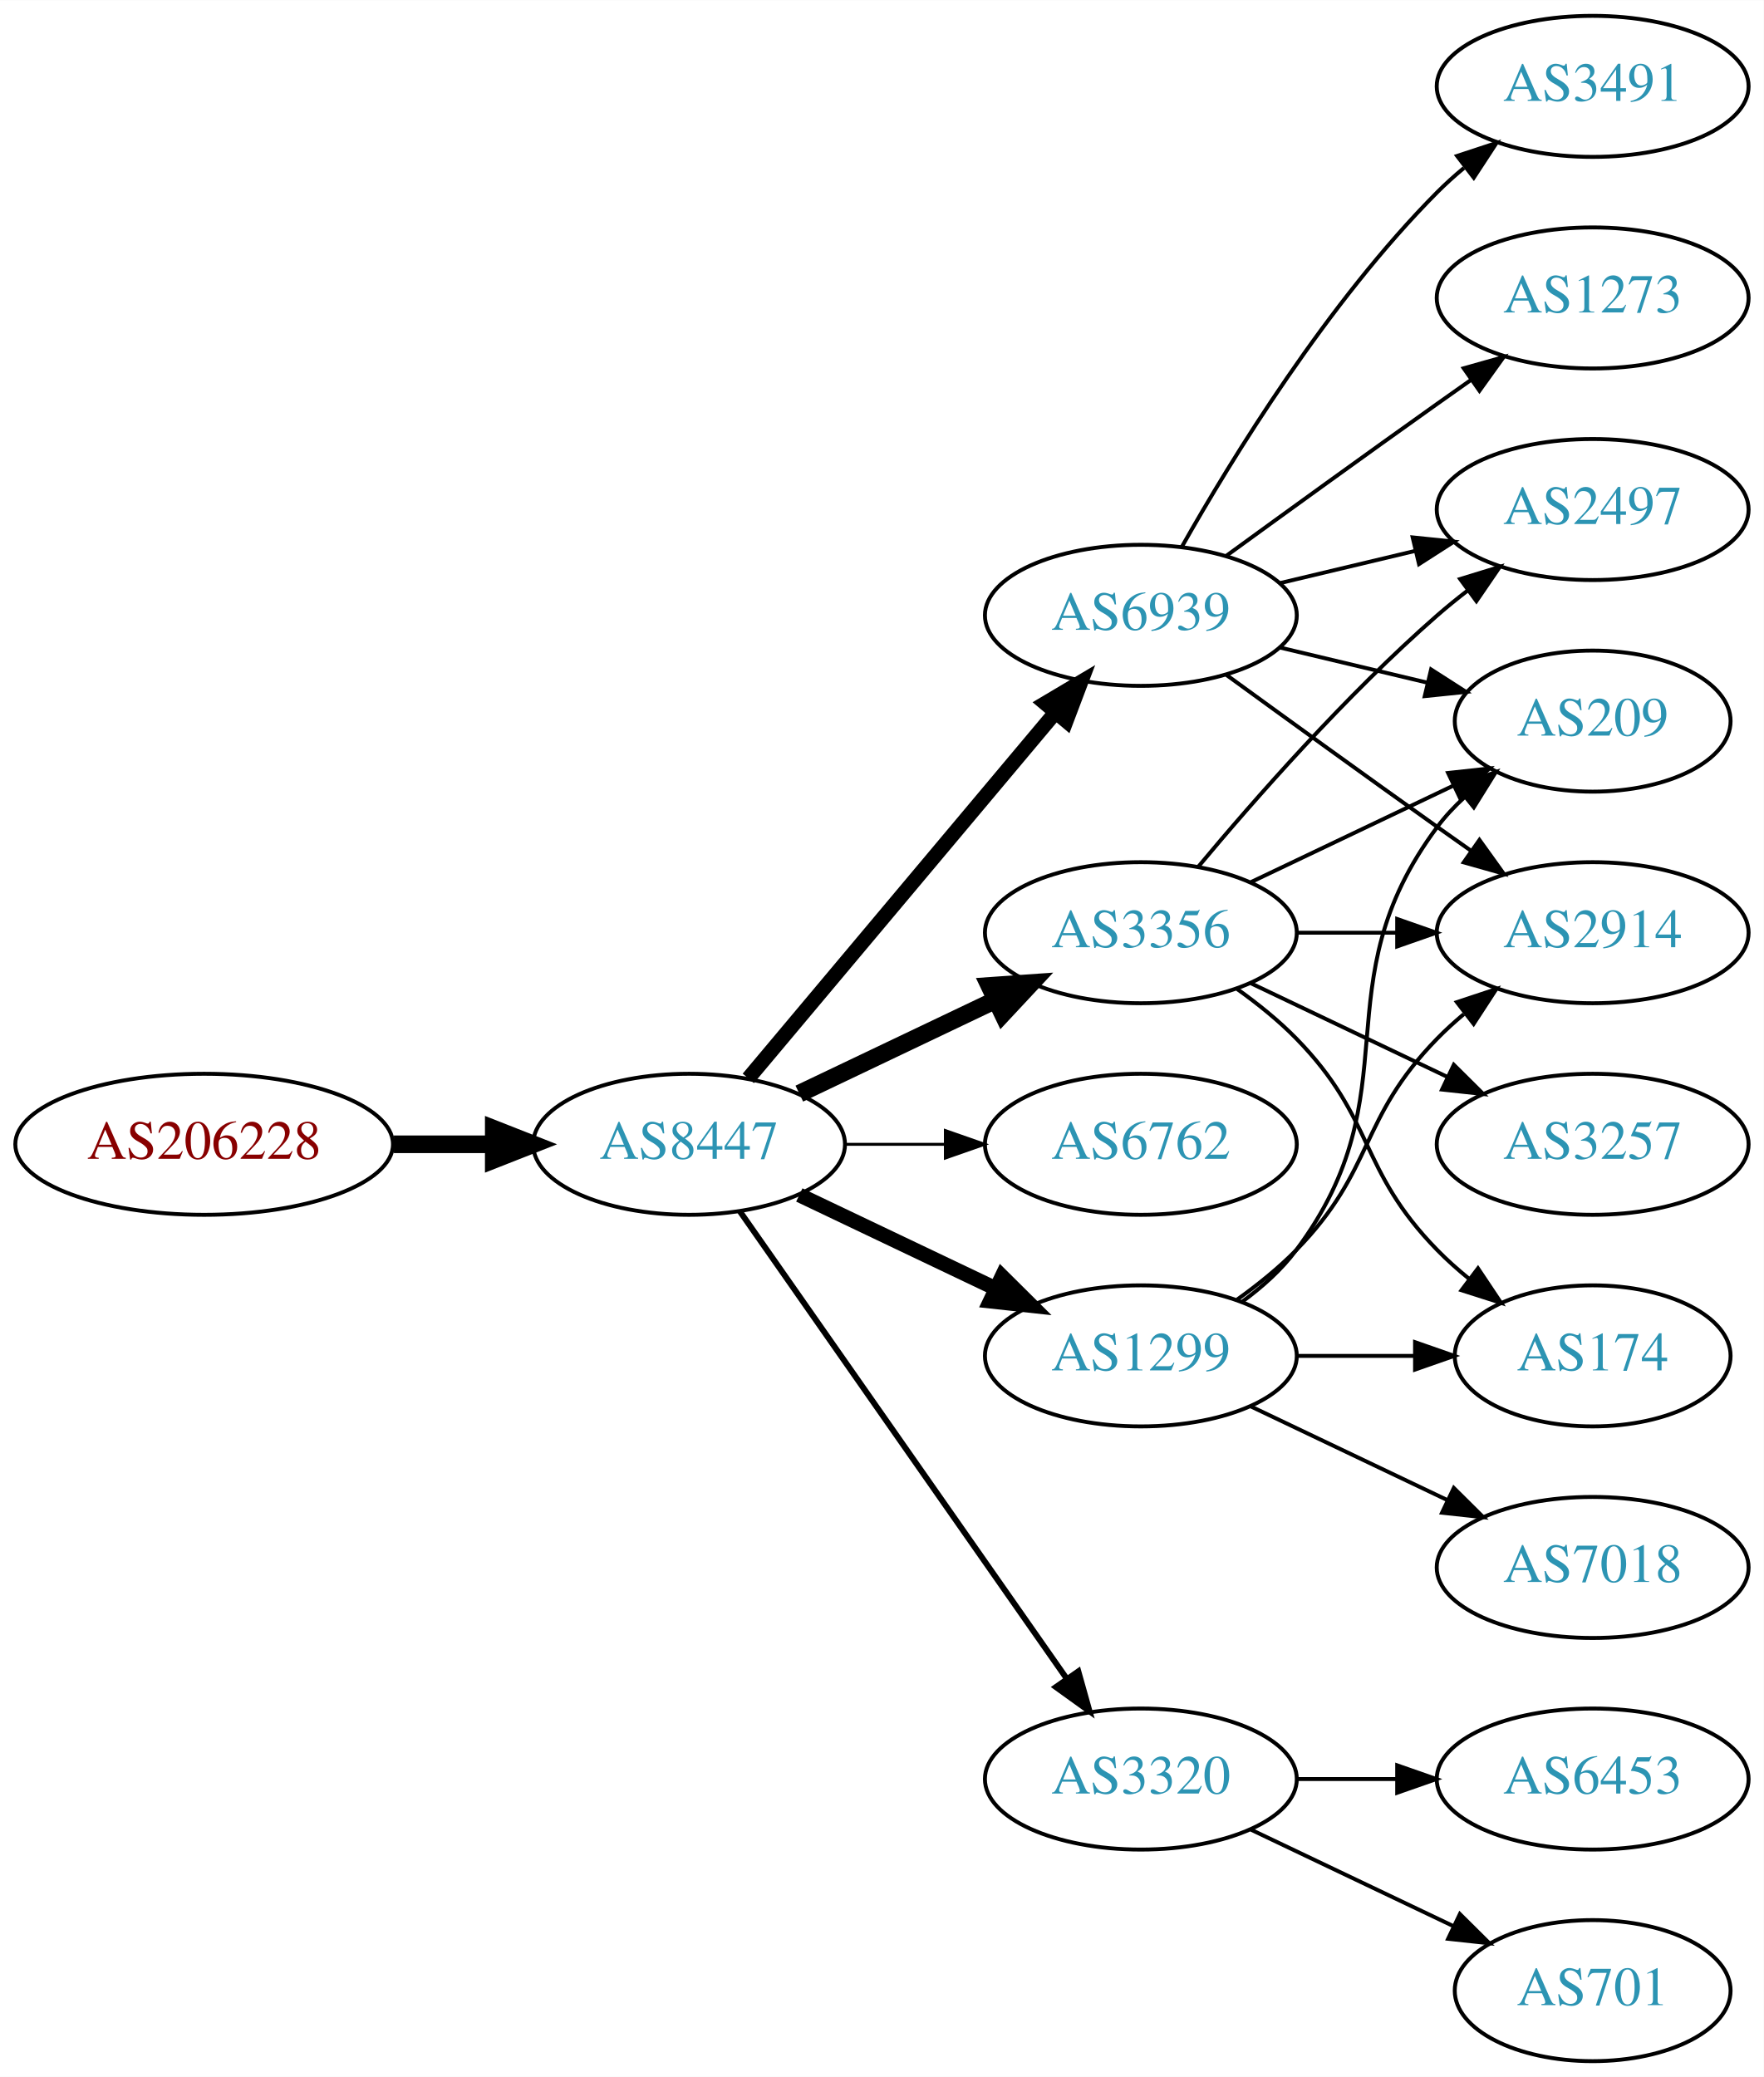
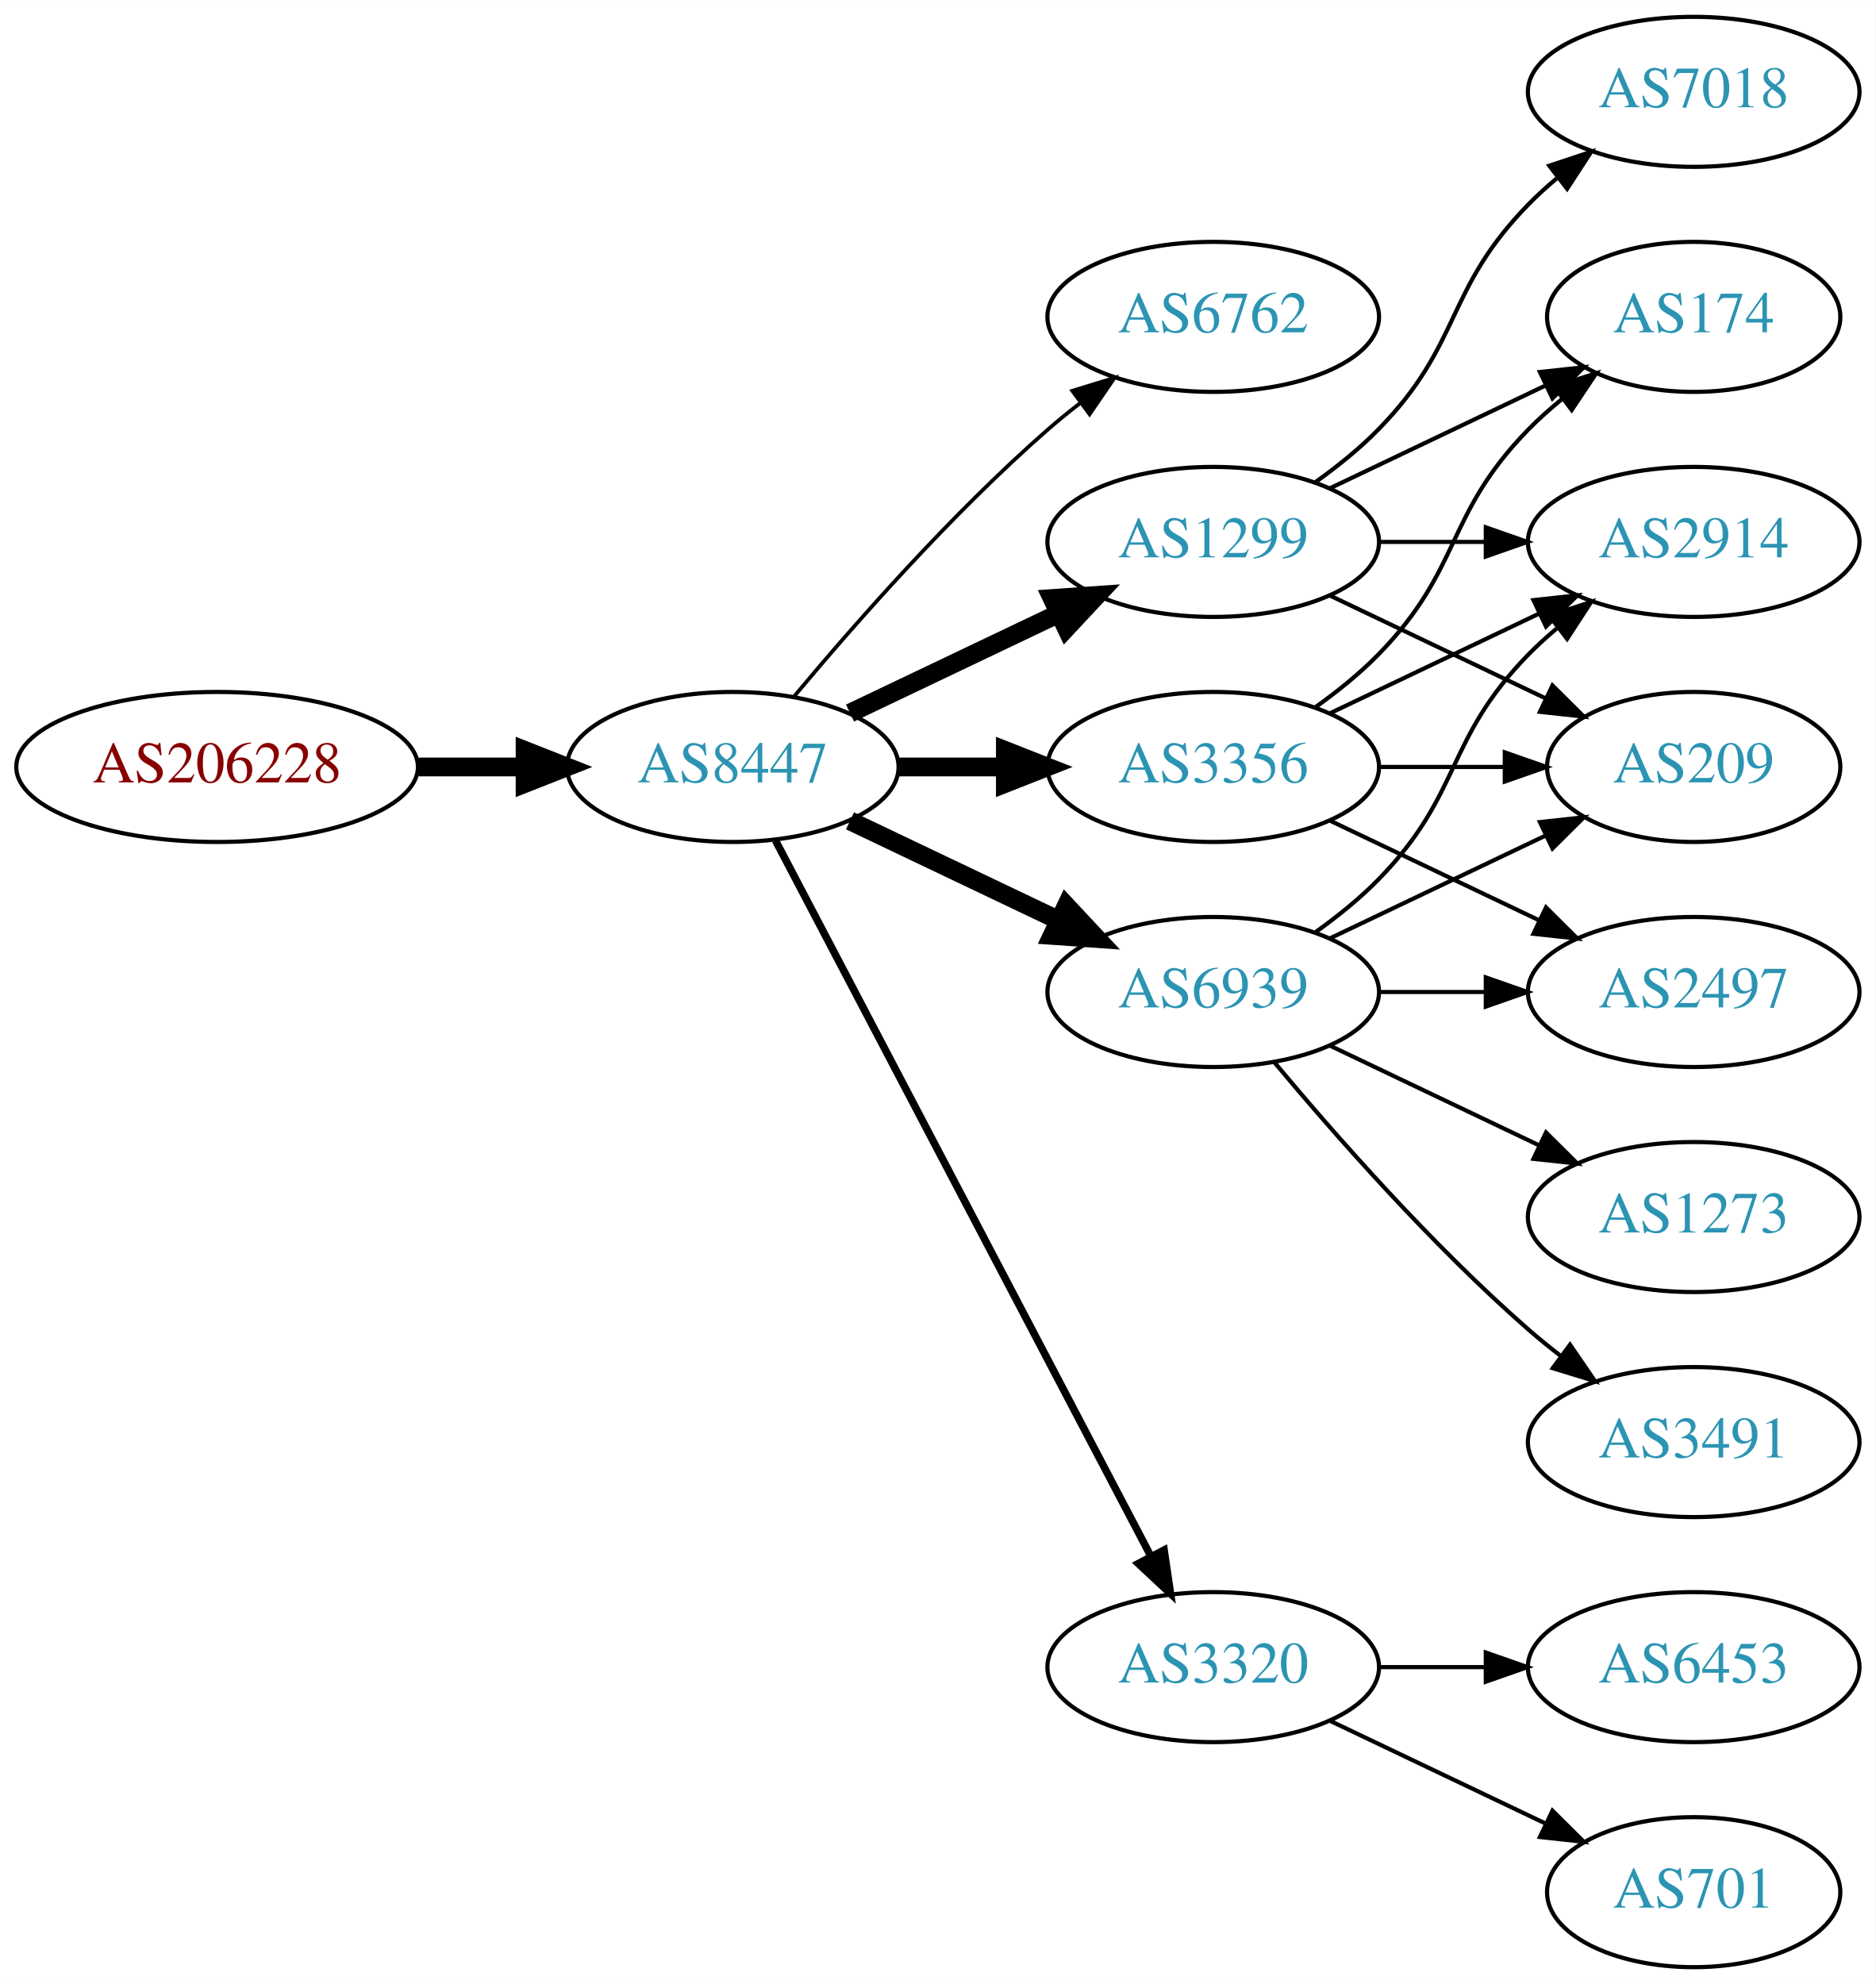
- <svg xmlns="http://www.w3.org/2000/svg" xmlns:xlink="http://www.w3.org/1999/xlink" width="450pt" height="530pt" viewBox="0.00 0.00 450.07 530.00">
-   <g id="graph0" class="graph" transform="scale(1 1) rotate(0) translate(4 526)">
-     <polygon fill="white" stroke="none" points="-4,4 -4,-526 446.07,-526 446.07,4 -4,4" />
+ <svg xmlns="http://www.w3.org/2000/svg" xmlns:xlink="http://www.w3.org/1999/xlink" width="450pt" height="476pt" viewBox="0.00 0.00 450.07 476.00">
+   <g id="graph0" class="graph" transform="scale(1 1) rotate(0) translate(4 472)">
+     <polygon fill="white" stroke="none" points="-4,4 -4,-472 446.07,-472 446.07,4 -4,4" />
    <g id="node1" class="node">
      <g id="a_node1">
        <a xlink:href="/asn/206228" xlink:title="AS206228 ~ Andritz AG [AT]">
-           <ellipse fill="#ffffff" stroke="black" cx="48.096" cy="-234" rx="48.192" ry="18" />
-           <text text-anchor="middle" x="48.096" y="-230.3" font-family="Times,serif" font-size="14.00" fill="#880000">AS206228</text>
+           <ellipse fill="#ffffff" stroke="black" cx="48.096" cy="-288" rx="48.192" ry="18" />
+           <text text-anchor="middle" x="48.096" y="-284.3" font-family="Times,serif" font-size="14.00" fill="#880000">AS206228</text>
        </a>
      </g>
    </g>
    <g id="node2" class="node">
      <g id="a_node2">
        <a xlink:href="/asn/8447" xlink:title="AS8447 ~ A1 Telekom Austria AG [AT]">
-           <ellipse fill="#ffffff" stroke="black" cx="171.838" cy="-234" rx="39.794" ry="18" />
-           <text text-anchor="middle" x="171.838" y="-230.3" font-family="Times,serif" font-size="14.00" fill="#2c94b3">AS8447</text>
+           <ellipse fill="#ffffff" stroke="black" cx="171.838" cy="-288" rx="39.794" ry="18" />
+           <text text-anchor="middle" x="171.838" y="-284.3" font-family="Times,serif" font-size="14.00" fill="#2c94b3">AS8447</text>
        </a>
      </g>
    </g>
    <g id="edge1" class="edge">
-       <path fill="none" stroke="black" stroke-width="4.5" d="M96.513,-234C104.867,-234 113.577,-234 121.969,-234" />
-       <polygon fill="black" stroke="black" stroke-width="4.5" points="122.004,-237.938 132.004,-234 122.004,-230.063 122.004,-237.938" />
+       <path fill="none" stroke="black" stroke-width="4.5" d="M96.513,-288C104.867,-288 113.577,-288 121.969,-288" />
+       <polygon fill="black" stroke="black" stroke-width="4.5" points="122.004,-291.938 132.004,-288 122.004,-284.063 122.004,-291.938" />
    </g>
    <g id="node3" class="node">
      <g id="a_node3">
-         <a xlink:href="/asn/6939" xlink:title="AS6939 ~ Hurricane Electric LLC [US]">
-           <ellipse fill="#ffffff" stroke="black" cx="287.131" cy="-369" rx="39.794" ry="18" />
-           <text text-anchor="middle" x="287.131" y="-365.3" font-family="Times,serif" font-size="14.00" fill="#2c94b3">AS6939</text>
+         <a xlink:href="/asn/6762" xlink:title="AS6762 ~ TELECOM ITALIA SPARKLE S.p.A. [IT]">
+           <ellipse fill="#ffffff" stroke="black" cx="287.131" cy="-396" rx="39.794" ry="18" />
+           <text text-anchor="middle" x="287.131" y="-392.3" font-family="Times,serif" font-size="14.00" fill="#2c94b3">AS6762</text>
        </a>
      </g>
    </g>
    <g id="edge2" class="edge">
-       <path fill="none" stroke="black" stroke-width="3.75" d="M186.958,-250.825C206.632,-274.269 242.436,-316.934 265.215,-344.076" />
-       <polygon fill="black" stroke="black" stroke-width="3.75" points="262.724,-346.553 271.833,-351.963 268.086,-342.053 262.724,-346.553" />
+       <path fill="none" stroke="black" stroke-width="0.9" d="M186.468,-304.817C200.751,-321.929 224.297,-348.745 247.484,-369 249.95,-371.154 252.589,-373.294 255.286,-375.372" />
+       <polygon fill="black" stroke="black" stroke-width="0.9" points="253.311,-378.264 263.44,-381.37 257.459,-372.625 253.311,-378.264" />
    </g>
    <g id="node4" class="node">
      <g id="a_node4">
+         <a xlink:href="/asn/1299" xlink:title="AS1299 ~ Telia Carrier [EU]">
+           <ellipse fill="#ffffff" stroke="black" cx="287.131" cy="-342" rx="39.794" ry="18" />
+           <text text-anchor="middle" x="287.131" y="-338.3" font-family="Times,serif" font-size="14.00" fill="#2c94b3">AS1299</text>
+         </a>
+       </g>
+     </g>
+     <g id="edge3" class="edge">
+       <path fill="none" stroke="black" stroke-width="4.5" d="M199.974,-300.934C214.968,-308.081 233.789,-317.052 250.013,-324.785" />
+       <polygon fill="black" stroke="black" stroke-width="4.5" points="248.495,-328.423 259.216,-329.171 251.883,-321.314 248.495,-328.423" />
+     </g>
+     <g id="node5" class="node">
+       <g id="a_node5">
        <a xlink:href="/asn/3356" xlink:title="AS3356 ~ Level 3 Parent, LLC [US]">
          <ellipse fill="#ffffff" stroke="black" cx="287.131" cy="-288" rx="39.794" ry="18" />
          <text text-anchor="middle" x="287.131" y="-284.3" font-family="Times,serif" font-size="14.00" fill="#2c94b3">AS3356</text>
        </a>
      </g>
    </g>
-     <g id="edge3" class="edge">
-       <path fill="none" stroke="black" stroke-width="4.5" d="M199.974,-246.934C214.968,-254.081 233.789,-263.052 250.013,-270.785" />
-       <polygon fill="black" stroke="black" stroke-width="4.5" points="248.495,-274.423 259.216,-275.171 251.883,-267.314 248.495,-274.423" />
-     </g>
-     <g id="node5" class="node">
-       <g id="a_node5">
-         <a xlink:href="/asn/6762" xlink:title="AS6762 ~ TELECOM ITALIA SPARKLE S.p.A. [IT]">
-           <ellipse fill="#ffffff" stroke="black" cx="287.131" cy="-234" rx="39.794" ry="18" />
-           <text text-anchor="middle" x="287.131" y="-230.3" font-family="Times,serif" font-size="14.00" fill="#2c94b3">AS6762</text>
-         </a>
-       </g>
-     </g>
    <g id="edge4" class="edge">
-       <path fill="none" stroke="black" stroke-width="0.75" d="M211.51,-234C219.713,-234 228.477,-234 237.009,-234" />
-       <polygon fill="black" stroke="black" stroke-width="0.75" points="237.248,-237.5 247.248,-234 237.248,-230.5 237.248,-237.5" />
+       <path fill="none" stroke="black" stroke-width="4.5" d="M211.51,-288C219.713,-288 228.477,-288 237.009,-288" />
+       <polygon fill="black" stroke="black" stroke-width="4.5" points="237.248,-291.938 247.248,-288 237.248,-284.063 237.248,-291.938" />
    </g>
    <g id="node6" class="node">
      <g id="a_node6">
-         <a xlink:href="/asn/1299" xlink:title="AS1299 ~ Telia Carrier [EU]">
-           <ellipse fill="#ffffff" stroke="black" cx="287.131" cy="-180" rx="39.794" ry="18" />
-           <text text-anchor="middle" x="287.131" y="-176.3" font-family="Times,serif" font-size="14.00" fill="#2c94b3">AS1299</text>
+         <a xlink:href="/asn/6939" xlink:title="AS6939 ~ Hurricane Electric LLC [US]">
+           <ellipse fill="#ffffff" stroke="black" cx="287.131" cy="-234" rx="39.794" ry="18" />
+           <text text-anchor="middle" x="287.131" y="-230.3" font-family="Times,serif" font-size="14.00" fill="#2c94b3">AS6939</text>
        </a>
      </g>
    </g>
    <g id="edge5" class="edge">
-       <path fill="none" stroke="black" stroke-width="3.75" d="M199.974,-221.066C214.968,-213.919 233.789,-204.948 250.013,-197.215" />
-       <polygon fill="black" stroke="black" stroke-width="3.75" points="251.695,-200.291 259.216,-192.829 248.683,-193.972 251.695,-200.291" />
+       <path fill="none" stroke="black" stroke-width="4.5" d="M199.974,-275.066C214.968,-267.919 233.789,-258.948 250.013,-251.215" />
+       <polygon fill="black" stroke="black" stroke-width="4.5" points="251.883,-254.686 259.216,-246.829 248.495,-247.577 251.883,-254.686" />
    </g>
    <g id="node7" class="node">
      <g id="a_node7">
        <a xlink:href="/asn/3320" xlink:title="AS3320 ~ DTAG [DE]">
          <ellipse fill="#ffffff" stroke="black" cx="287.131" cy="-72" rx="39.794" ry="18" />
          <text text-anchor="middle" x="287.131" y="-68.3" font-family="Times,serif" font-size="14.00" fill="#2c94b3">AS3320</text>
        </a>
      </g>
    </g>
    <g id="edge6" class="edge">
-       <path fill="none" stroke="black" stroke-width="1.5" d="M184.748,-216.969C204.67,-188.483 244.859,-131.015 268.209,-97.626" />
-       <polygon fill="black" stroke="black" stroke-width="1.5" points="271.176,-99.491 274.039,-89.29 265.44,-95.479 271.176,-99.491" />
+       <path fill="none" stroke="black" stroke-width="1.8" d="M182.109,-270.324C201.951,-232.495 248.628,-143.501 272.115,-98.722" />
+       <polygon fill="black" stroke="black" stroke-width="1.8" points="275.345,-100.099 276.89,-89.618 269.146,-96.848 275.345,-100.099" />
    </g>
    <g id="node8" class="node">
      <g id="a_node8">
-         <a xlink:href="/asn/209" xlink:title="AS209 ~ CenturyLink Communications, LLC [US]">
-           <ellipse fill="#ffffff" stroke="black" cx="402.424" cy="-342" rx="35.194" ry="18" />
-           <text text-anchor="middle" x="402.424" y="-338.3" font-family="Times,serif" font-size="14.00" fill="#2c94b3">AS209</text>
+         <a xlink:href="/asn/2914" xlink:title="AS2914 ~ NTT America, Inc. [US]">
+           <ellipse fill="#ffffff" stroke="black" cx="402.424" cy="-342" rx="39.794" ry="18" />
+           <text text-anchor="middle" x="402.424" y="-338.3" font-family="Times,serif" font-size="14.00" fill="#2c94b3">AS2914</text>
        </a>
      </g>
    </g>
    <g id="edge7" class="edge">
-       <path fill="none" stroke="black" d="M322.738,-360.752C334.533,-357.942 347.837,-354.771 360.105,-351.847" />
-       <polygon fill="black" stroke="black" points="361.194,-355.186 370.11,-349.463 359.571,-348.376 361.194,-355.186" />
+       <path fill="none" stroke="black" d="M326.803,-342C335.006,-342 343.77,-342 352.302,-342" />
+       <polygon fill="black" stroke="black" points="352.541,-345.5 362.541,-342 352.541,-338.5 352.541,-345.5" />
    </g>
    <g id="node9" class="node">
      <g id="a_node9">
-         <a xlink:href="/asn/2497" xlink:title="AS2497 ~ Internet Initiative Japan Inc. [JP]">
-           <ellipse fill="#ffffff" stroke="black" cx="402.424" cy="-396" rx="39.794" ry="18" />
-           <text text-anchor="middle" x="402.424" y="-392.3" font-family="Times,serif" font-size="14.00" fill="#2c94b3">AS2497</text>
+         <a xlink:href="/asn/7018" xlink:title="AS7018 ~ AT&amp;T Services, Inc. [US]">
+           <ellipse fill="#ffffff" stroke="black" cx="402.424" cy="-450" rx="39.794" ry="18" />
+           <text text-anchor="middle" x="402.424" y="-446.3" font-family="Times,serif" font-size="14.00" fill="#2c94b3">AS7018</text>
        </a>
      </g>
    </g>
    <g id="edge8" class="edge">
-       <path fill="none" stroke="black" d="M322.738,-377.248C333.609,-379.838 345.764,-382.735 357.206,-385.462" />
-       <polygon fill="black" stroke="black" points="356.49,-388.889 367.029,-387.803 358.112,-382.08 356.49,-388.889" />
+       <path fill="none" stroke="black" d="M311.725,-356.389C316.981,-360.148 322.313,-364.437 326.777,-369 346.95,-389.617 342.605,-402.383 362.777,-423 364.87,-425.139 367.154,-427.218 369.53,-429.21" />
+       <polygon fill="black" stroke="black" points="367.774,-432.275 377.83,-435.611 372.049,-426.732 367.774,-432.275" />
    </g>
    <g id="node10" class="node">
      <g id="a_node10">
-         <a xlink:href="/asn/2914" xlink:title="AS2914 ~ NTT America, Inc. [US]">
-           <ellipse fill="#ffffff" stroke="black" cx="402.424" cy="-288" rx="39.794" ry="18" />
-           <text text-anchor="middle" x="402.424" y="-284.3" font-family="Times,serif" font-size="14.00" fill="#2c94b3">AS2914</text>
+         <a xlink:href="/asn/174" xlink:title="AS174 ~ Cogent Communications [US]">
+           <ellipse fill="#ffffff" stroke="black" cx="402.424" cy="-396" rx="35.194" ry="18" />
+           <text text-anchor="middle" x="402.424" y="-392.3" font-family="Times,serif" font-size="14.00" fill="#2c94b3">AS174</text>
        </a>
      </g>
    </g>
    <g id="edge9" class="edge">
-       <path fill="none" stroke="black" d="M308.979,-353.778C323.913,-342.909 344.527,-327.975 362.777,-315 365.598,-312.995 368.541,-310.915 371.489,-308.841" />
-       <polygon fill="black" stroke="black" points="373.535,-311.681 379.714,-303.074 369.516,-305.95 373.535,-311.681" />
+       <path fill="none" stroke="black" d="M315.267,-354.934C330.699,-362.29 350.185,-371.577 366.72,-379.459" />
+       <polygon fill="black" stroke="black" points="365.529,-382.768 376.062,-383.911 368.54,-376.449 365.529,-382.768" />
    </g>
    <g id="node11" class="node">
      <g id="a_node11">
-         <a xlink:href="/asn/3491" xlink:title="AS3491 ~ PCCW Global, Inc. [US]">
-           <ellipse fill="#ffffff" stroke="black" cx="402.424" cy="-504" rx="39.794" ry="18" />
-           <text text-anchor="middle" x="402.424" y="-500.3" font-family="Times,serif" font-size="14.00" fill="#2c94b3">AS3491</text>
+         <a xlink:href="/asn/209" xlink:title="AS209 ~ CenturyLink Communications, LLC [US]">
+           <ellipse fill="#ffffff" stroke="black" cx="402.424" cy="-288" rx="35.194" ry="18" />
+           <text text-anchor="middle" x="402.424" y="-284.3" font-family="Times,serif" font-size="14.00" fill="#2c94b3">AS209</text>
        </a>
      </g>
    </g>
    <g id="edge10" class="edge">
-       <path fill="none" stroke="black" d="M297.591,-386.49C310.373,-409.096 334.805,-448.886 362.777,-477 364.888,-479.121 367.184,-481.188 369.57,-483.171" />
-       <polygon fill="black" stroke="black" points="367.822,-486.242 377.885,-489.556 372.085,-480.69 367.822,-486.242" />
+       <path fill="none" stroke="black" d="M315.267,-329.066C330.699,-321.71 350.185,-312.423 366.72,-304.541" />
+       <polygon fill="black" stroke="black" points="368.54,-307.551 376.062,-300.089 365.529,-301.232 368.54,-307.551" />
+     </g>
+     <g id="edge13" class="edge">
+       <path fill="none" stroke="black" d="M315.267,-300.934C330.261,-308.081 349.082,-317.052 365.306,-324.785" />
+       <polygon fill="black" stroke="black" points="363.976,-328.028 374.509,-329.171 366.988,-321.709 363.976,-328.028" />
+     </g>
+     <g id="edge11" class="edge">
+       <path fill="none" stroke="black" d="M311.725,-302.389C316.981,-306.148 322.313,-310.437 326.777,-315 346.95,-335.617 342.605,-348.383 362.777,-369 365.257,-371.534 368.003,-373.983 370.856,-376.304" />
+       <polygon fill="black" stroke="black" points="368.947,-379.248 379.041,-382.468 373.158,-373.657 368.947,-379.248" />
+     </g>
+     <g id="edge12" class="edge">
+       <path fill="none" stroke="black" d="M326.803,-288C336.508,-288 346.999,-288 356.962,-288" />
+       <polygon fill="black" stroke="black" points="357.098,-291.5 367.098,-288 357.098,-284.5 357.098,-291.5" />
    </g>
    <g id="node12" class="node">
      <g id="a_node12">
-         <a xlink:href="/asn/1273" xlink:title="AS1273 ~ Vodafone Group PLC [EU]">
-           <ellipse fill="#ffffff" stroke="black" cx="402.424" cy="-450" rx="39.794" ry="18" />
-           <text text-anchor="middle" x="402.424" y="-446.3" font-family="Times,serif" font-size="14.00" fill="#2c94b3">AS1273</text>
-         </a>
-       </g>
-     </g>
-     <g id="edge11" class="edge">
-       <path fill="none" stroke="black" d="M308.979,-384.222C323.913,-395.091 344.527,-410.025 362.777,-423 365.598,-425.005 368.541,-427.085 371.489,-429.159" />
-       <polygon fill="black" stroke="black" points="369.516,-432.05 379.714,-434.926 373.535,-426.319 369.516,-432.05" />
+         <a xlink:href="/asn/2497" xlink:title="AS2497 ~ Internet Initiative Japan Inc. [JP]">
+           <ellipse fill="#ffffff" stroke="black" cx="402.424" cy="-234" rx="39.794" ry="18" />
+           <text text-anchor="middle" x="402.424" y="-230.3" font-family="Times,serif" font-size="14.00" fill="#2c94b3">AS2497</text>
+         </a>
+       </g>
+     </g>
+     <g id="edge14" class="edge">
+       <path fill="none" stroke="black" d="M315.267,-275.066C330.261,-267.919 349.082,-258.948 365.306,-251.215" />
+       <polygon fill="black" stroke="black" points="366.988,-254.291 374.509,-246.829 363.976,-247.972 366.988,-254.291" />
+     </g>
+     <g id="edge15" class="edge">
+       <path fill="none" stroke="black" d="M311.725,-248.389C316.981,-252.148 322.313,-256.437 326.777,-261 346.95,-281.617 342.605,-294.383 362.777,-315 364.87,-317.139 367.154,-319.218 369.53,-321.21" />
+       <polygon fill="black" stroke="black" points="367.774,-324.275 377.83,-327.611 372.049,-318.732 367.774,-324.275" />
    </g>
    <g id="edge16" class="edge">
-       <path fill="none" stroke="black" d="M315.267,-300.934C330.699,-308.29 350.185,-317.577 366.72,-325.459" />
-       <polygon fill="black" stroke="black" points="365.529,-328.768 376.062,-329.911 368.54,-322.449 365.529,-328.768" />
-     </g>
-     <g id="edge12" class="edge">
-       <path fill="none" stroke="black" d="M301.761,-304.817C316.044,-321.929 339.59,-348.745 362.777,-369 365.243,-371.154 367.882,-373.294 370.579,-375.372" />
-       <polygon fill="black" stroke="black" points="368.604,-378.264 378.733,-381.37 372.752,-372.625 368.604,-378.264" />
-     </g>
-     <g id="edge14" class="edge">
-       <path fill="none" stroke="black" d="M326.803,-288C335.006,-288 343.77,-288 352.302,-288" />
-       <polygon fill="black" stroke="black" points="352.541,-291.5 362.541,-288 352.541,-284.5 352.541,-291.5" />
+       <path fill="none" stroke="black" d="M315.267,-246.934C330.699,-254.29 350.185,-263.577 366.72,-271.459" />
+       <polygon fill="black" stroke="black" points="365.529,-274.768 376.062,-275.911 368.54,-268.449 365.529,-274.768" />
+     </g>
+     <g id="edge17" class="edge">
+       <path fill="none" stroke="black" d="M326.803,-234C335.006,-234 343.77,-234 352.302,-234" />
+       <polygon fill="black" stroke="black" points="352.541,-237.5 362.541,-234 352.541,-230.5 352.541,-237.5" />
    </g>
    <g id="node13" class="node">
      <g id="a_node13">
-         <a xlink:href="/asn/174" xlink:title="AS174 ~ Cogent Communications [US]">
-           <ellipse fill="#ffffff" stroke="black" cx="402.424" cy="-180" rx="35.194" ry="18" />
-           <text text-anchor="middle" x="402.424" y="-176.3" font-family="Times,serif" font-size="14.00" fill="#2c94b3">AS174</text>
-         </a>
-       </g>
-     </g>
-     <g id="edge13" class="edge">
-       <path fill="none" stroke="black" d="M311.725,-273.611C316.981,-269.852 322.313,-265.563 326.777,-261 346.95,-240.383 342.605,-227.617 362.777,-207 365.257,-204.466 368.003,-202.017 370.856,-199.696" />
-       <polygon fill="black" stroke="black" points="373.158,-202.343 379.041,-193.532 368.947,-196.752 373.158,-202.343" />
+         <a xlink:href="/asn/3491" xlink:title="AS3491 ~ PCCW Global, Inc. [US]">
+           <ellipse fill="#ffffff" stroke="black" cx="402.424" cy="-126" rx="39.794" ry="18" />
+           <text text-anchor="middle" x="402.424" y="-122.3" font-family="Times,serif" font-size="14.00" fill="#2c94b3">AS3491</text>
+         </a>
+       </g>
+     </g>
+     <g id="edge18" class="edge">
+       <path fill="none" stroke="black" d="M301.761,-217.183C316.044,-200.071 339.59,-173.255 362.777,-153 365.243,-150.846 367.882,-148.706 370.579,-146.628" />
+       <polygon fill="black" stroke="black" points="372.752,-149.375 378.733,-140.63 368.604,-143.736 372.752,-149.375" />
    </g>
    <g id="node14" class="node">
      <g id="a_node14">
-         <a xlink:href="/asn/3257" xlink:title="AS3257 ~ GTT [DE]">
-           <ellipse fill="#ffffff" stroke="black" cx="402.424" cy="-234" rx="39.794" ry="18" />
-           <text text-anchor="middle" x="402.424" y="-230.3" font-family="Times,serif" font-size="14.00" fill="#2c94b3">AS3257</text>
-         </a>
-       </g>
-     </g>
-     <g id="edge15" class="edge">
-       <path fill="none" stroke="black" d="M315.267,-275.066C330.261,-267.919 349.082,-258.948 365.306,-251.215" />
-       <polygon fill="black" stroke="black" points="366.988,-254.291 374.509,-246.829 363.976,-247.972 366.988,-254.291" />
-     </g>
-     <g id="edge21" class="edge">
-       <path fill="none" stroke="black" d="M313.062,-193.882C318.138,-197.611 323.056,-202.016 326.777,-207 357.049,-247.542 332.506,-274.458 362.777,-315 364.785,-317.689 367.141,-320.209 369.682,-322.546" />
-       <polygon fill="black" stroke="black" points="367.711,-325.452 377.698,-328.989 372.097,-319.996 367.711,-325.452" />
-     </g>
-     <g id="edge22" class="edge">
-       <path fill="none" stroke="black" d="M311.725,-194.389C316.981,-198.148 322.313,-202.437 326.777,-207 346.95,-227.617 342.605,-240.383 362.777,-261 364.87,-263.139 367.154,-265.218 369.53,-267.21" />
-       <polygon fill="black" stroke="black" points="367.774,-270.275 377.83,-273.611 372.049,-264.732 367.774,-270.275" />
-     </g>
-     <g id="edge20" class="edge">
-       <path fill="none" stroke="black" d="M326.803,-180C336.508,-180 346.999,-180 356.962,-180" />
-       <polygon fill="black" stroke="black" points="357.098,-183.5 367.098,-180 357.098,-176.5 357.098,-183.5" />
-     </g>
-     <g id="node17" class="node">
-       <g id="a_node17">
-         <a xlink:href="/asn/7018" xlink:title="AS7018 ~ AT&amp;T Services, Inc. [US]">
-           <ellipse fill="#ffffff" stroke="black" cx="402.424" cy="-126" rx="39.794" ry="18" />
-           <text text-anchor="middle" x="402.424" y="-122.3" font-family="Times,serif" font-size="14.00" fill="#2c94b3">AS7018</text>
+         <a xlink:href="/asn/1273" xlink:title="AS1273 ~ Vodafone Group PLC [EU]">
+           <ellipse fill="#ffffff" stroke="black" cx="402.424" cy="-180" rx="39.794" ry="18" />
+           <text text-anchor="middle" x="402.424" y="-176.3" font-family="Times,serif" font-size="14.00" fill="#2c94b3">AS1273</text>
        </a>
      </g>
    </g>
    <g id="edge19" class="edge">
-       <path fill="none" stroke="black" d="M315.267,-167.066C330.261,-159.919 349.082,-150.948 365.306,-143.215" />
-       <polygon fill="black" stroke="black" points="366.988,-146.291 374.509,-138.829 363.976,-139.972 366.988,-146.291" />
+       <path fill="none" stroke="black" d="M315.267,-221.066C330.261,-213.919 349.082,-204.948 365.306,-197.215" />
+       <polygon fill="black" stroke="black" points="366.988,-200.291 374.509,-192.829 363.976,-193.972 366.988,-200.291" />
    </g>
    <g id="node15" class="node">
      <g id="a_node15">
+         <a xlink:href="/asn/701" xlink:title="AS701 ~ UUNET [US]">
+           <ellipse fill="#ffffff" stroke="black" cx="402.424" cy="-18" rx="35.194" ry="18" />
+           <text text-anchor="middle" x="402.424" y="-14.3" font-family="Times,serif" font-size="14.00" fill="#2c94b3">AS701</text>
+         </a>
+       </g>
+     </g>
+     <g id="edge20" class="edge">
+       <path fill="none" stroke="black" d="M315.267,-59.066C330.699,-51.71 350.185,-42.423 366.72,-34.541" />
+       <polygon fill="black" stroke="black" points="368.54,-37.551 376.062,-30.089 365.529,-31.232 368.54,-37.551" />
+     </g>
+     <g id="node16" class="node">
+       <g id="a_node16">
        <a xlink:href="/asn/6453" xlink:title="AS6453 ~ TATA COMMUNICATIONS (AMERICA) INC [US]">
          <ellipse fill="#ffffff" stroke="black" cx="402.424" cy="-72" rx="39.794" ry="18" />
          <text text-anchor="middle" x="402.424" y="-68.3" font-family="Times,serif" font-size="14.00" fill="#2c94b3">AS6453</text>
        </a>
      </g>
    </g>
-     <g id="edge17" class="edge">
+     <g id="edge21" class="edge">
      <path fill="none" stroke="black" d="M326.803,-72C335.006,-72 343.77,-72 352.302,-72" />
      <polygon fill="black" stroke="black" points="352.541,-75.5 362.541,-72 352.541,-68.5 352.541,-75.5" />
    </g>
-     <g id="node16" class="node">
-       <g id="a_node16">
-         <a xlink:href="/asn/701" xlink:title="AS701 ~ UUNET [US]">
-           <ellipse fill="#ffffff" stroke="black" cx="402.424" cy="-18" rx="35.194" ry="18" />
-           <text text-anchor="middle" x="402.424" y="-14.3" font-family="Times,serif" font-size="14.00" fill="#2c94b3">AS701</text>
-         </a>
-       </g>
-     </g>
-     <g id="edge18" class="edge">
-       <path fill="none" stroke="black" d="M315.267,-59.066C330.699,-51.71 350.185,-42.423 366.72,-34.541" />
-       <polygon fill="black" stroke="black" points="368.54,-37.551 376.062,-30.089 365.529,-31.232 368.54,-37.551" />
-     </g>
  </g>
</svg>
